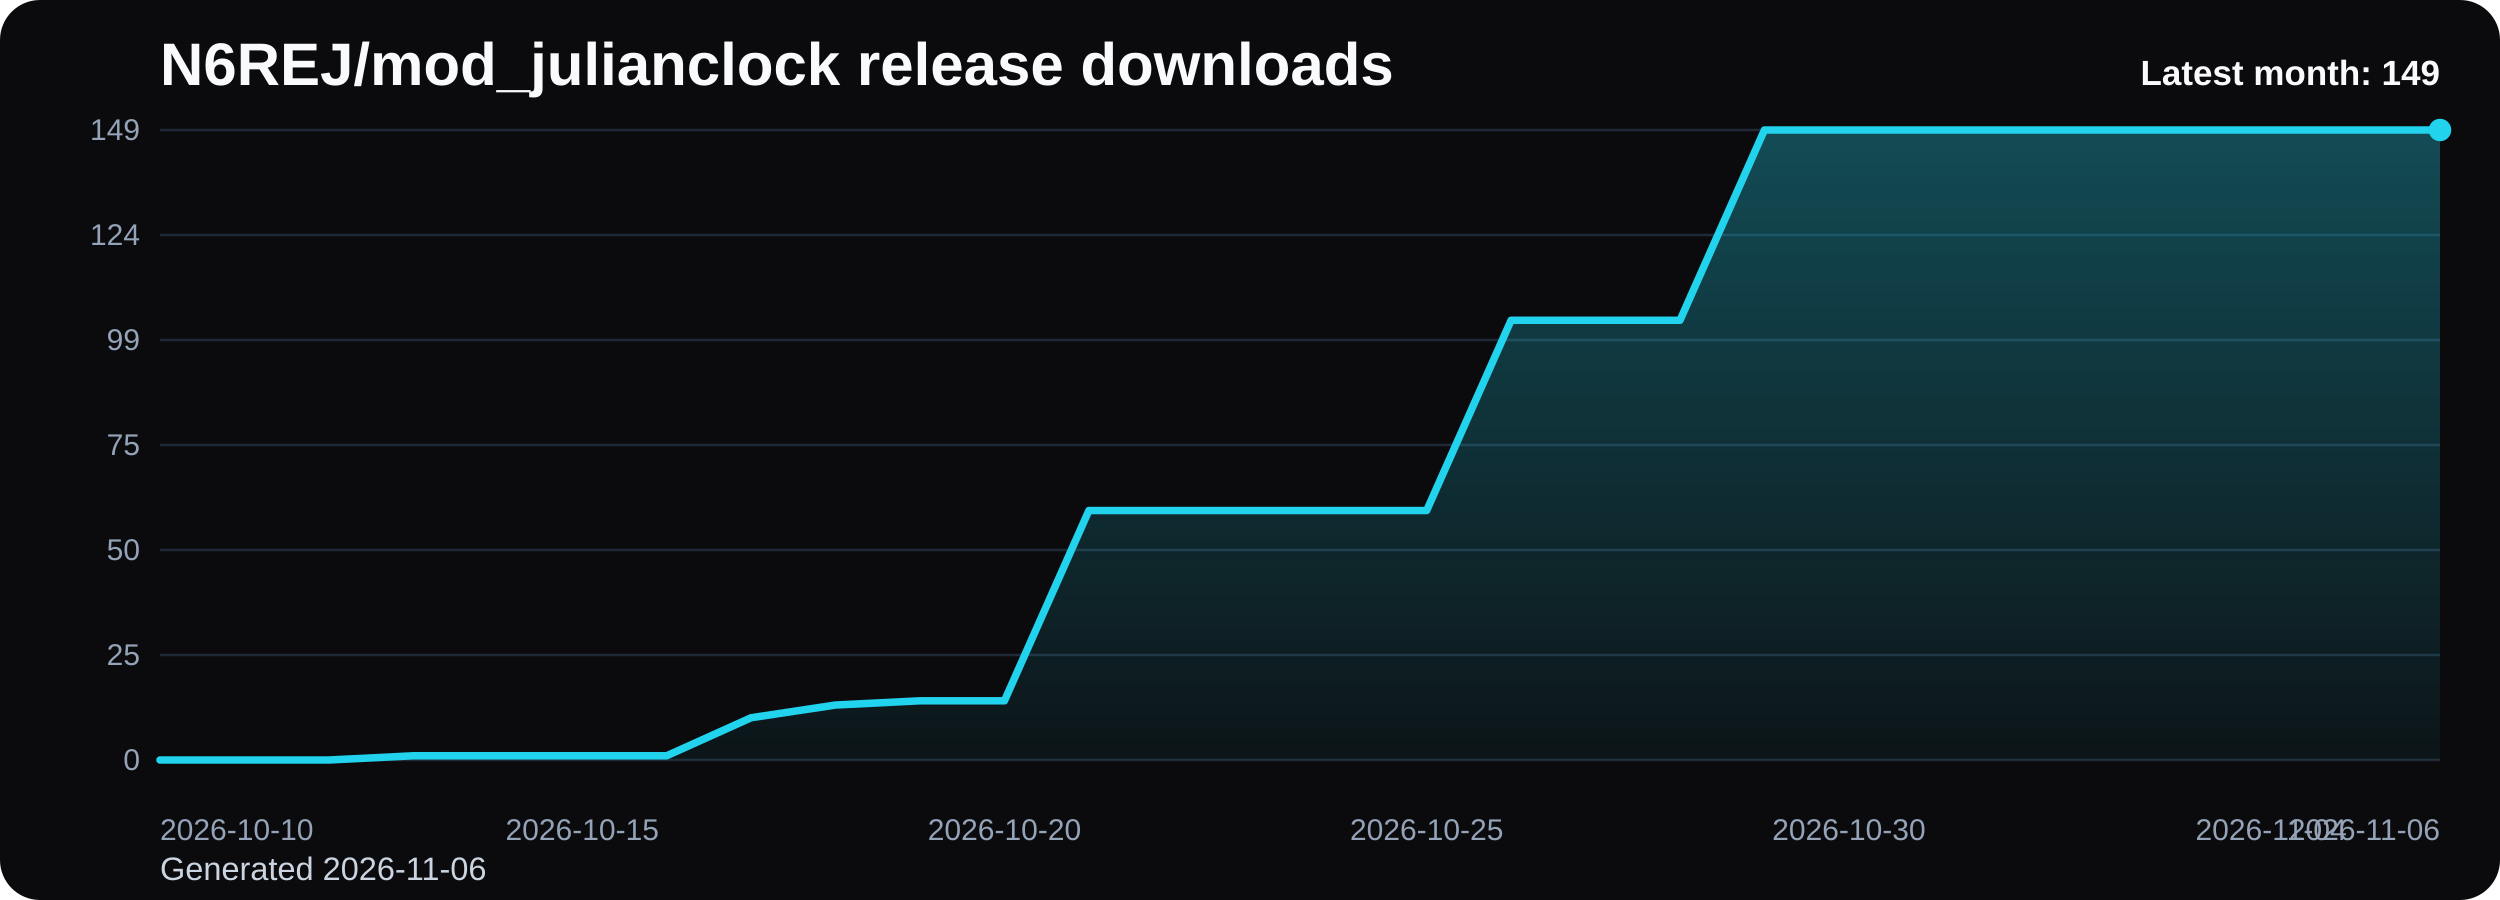
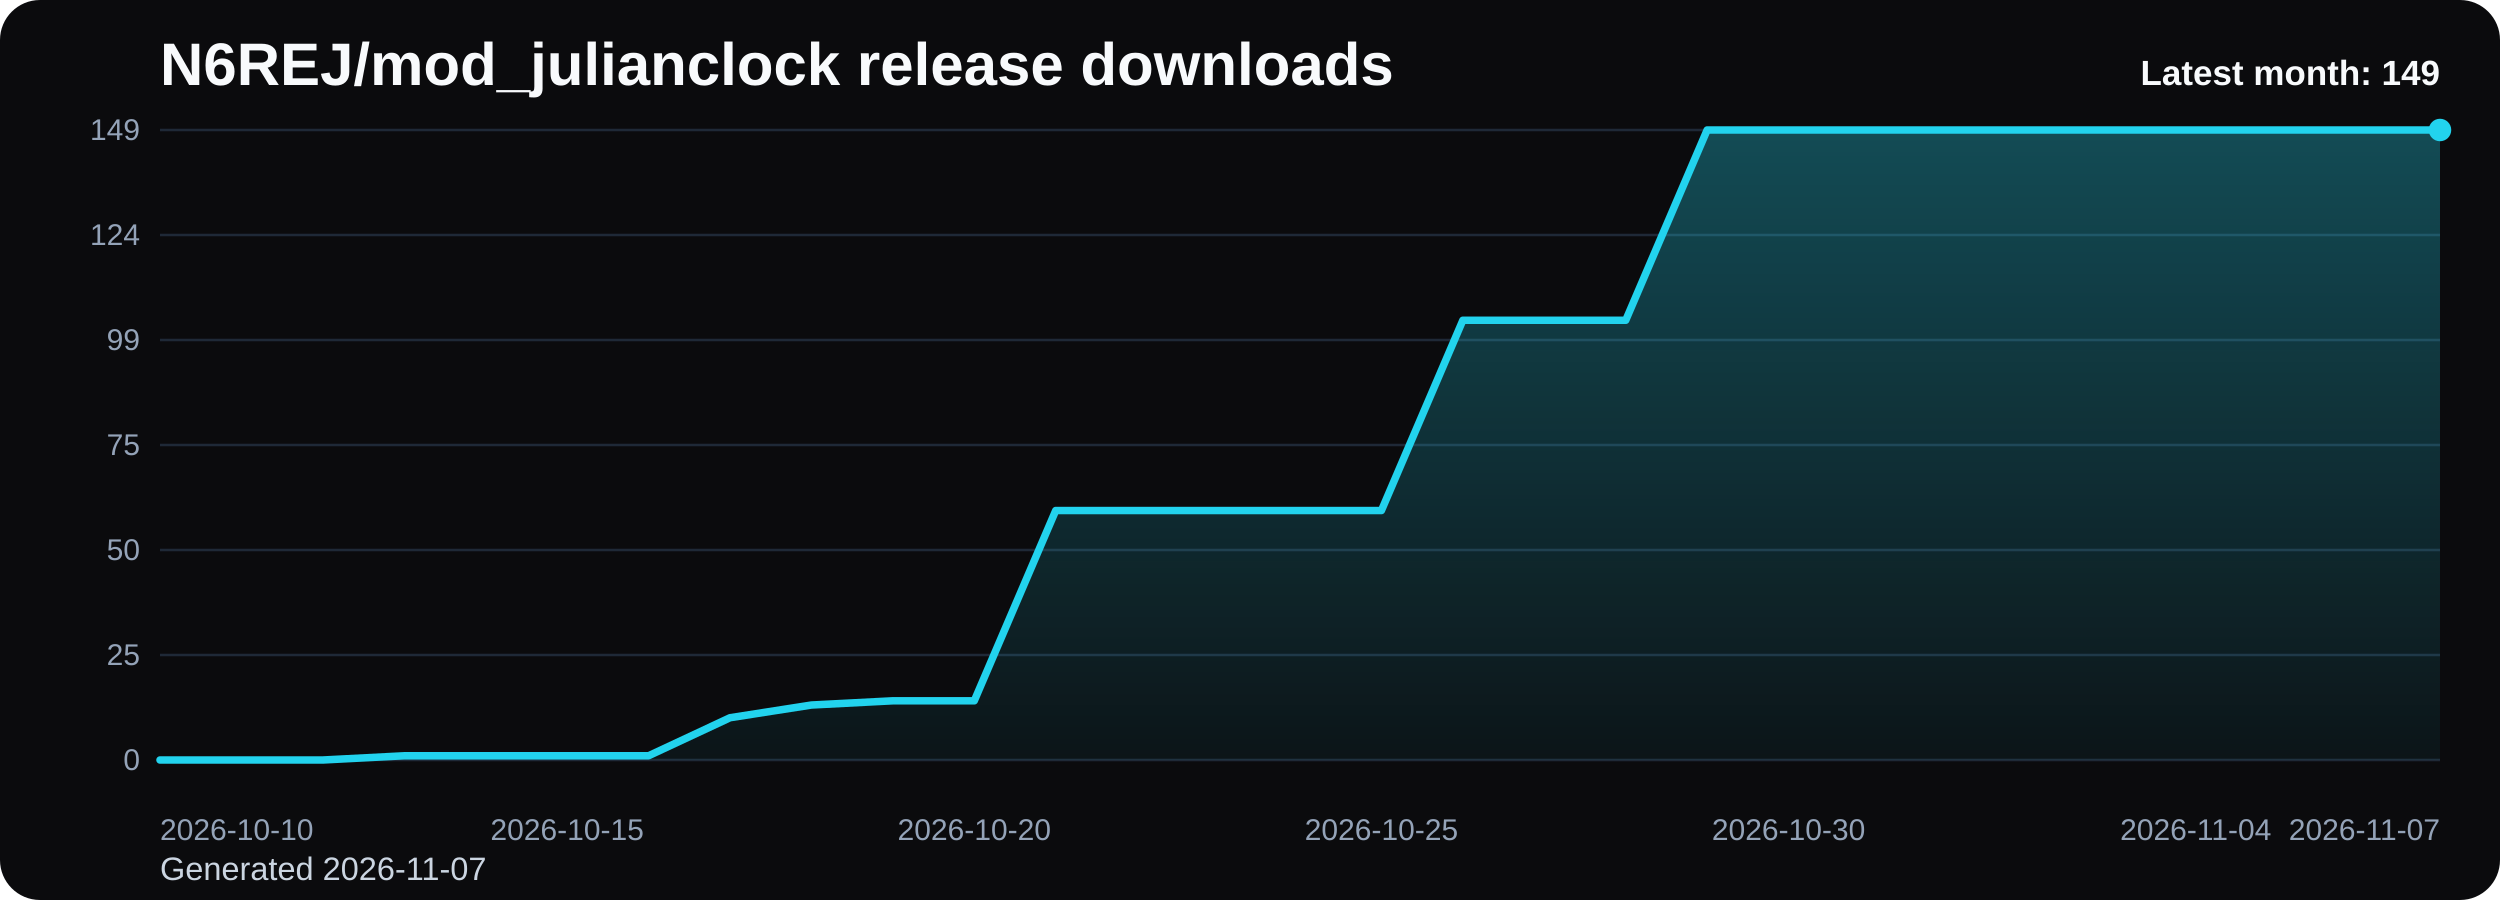
<svg xmlns="http://www.w3.org/2000/svg" viewBox="0 0 1000 360" role="img" aria-label="N6REJ/mod_julianclock release downloads chart">
  <defs>
    <linearGradient id="fill-monthly-black" x1="0" y1="0" x2="0" y2="1">
      <stop offset="0%" stop-color="#22d3ee" stop-opacity="0.32" />
      <stop offset="100%" stop-color="#22d3ee" stop-opacity="0.05" />
    </linearGradient>
    <style>
      .bg { fill: #0b0b0d; }
      .title { font: 700 24px Arial, sans-serif; fill: #f8fafc; }
      .sub { font: 400 13px Arial, sans-serif; fill: #cbd5e1; }
      .grid { stroke: #1f2937; stroke-width: 1; }
      .axis { font: 400 12px Arial, sans-serif; fill: #94a3b8; }
      .line { fill: none; stroke: #22d3ee; stroke-width: 3; stroke-linecap: round; stroke-linejoin: round; }
      .dot { fill: #22d3ee; }
      .value { font: 600 11px Arial, sans-serif; fill: #cbd5e1; }
      .latest { font: 700 14px Arial, sans-serif; fill: #f8fafc; }
    </style>
  </defs>
  <rect class="bg" x="0" y="0" width="1000" height="360" rx="16" />
  <text class="title" x="64" y="34">N6REJ/mod_julianclock release downloads</text>
-   <text class="sub" x="64" y="352">Generated 2026-11-06</text>
+   <text class="sub" x="64" y="352">Generated 2026-11-07</text>
  <line x1="64" y1="52.00" x2="976" y2="52.00" class="grid" />
  <text x="56" y="56.00" text-anchor="end" class="axis">149</text>
  <line x1="64" y1="94.00" x2="976" y2="94.00" class="grid" />
  <text x="56" y="98.00" text-anchor="end" class="axis">124</text>
  <line x1="64" y1="136.00" x2="976" y2="136.00" class="grid" />
  <text x="56" y="140.00" text-anchor="end" class="axis">99</text>
  <line x1="64" y1="178.00" x2="976" y2="178.00" class="grid" />
  <text x="56" y="182.00" text-anchor="end" class="axis">75</text>
  <line x1="64" y1="220.00" x2="976" y2="220.00" class="grid" />
  <text x="56" y="224.00" text-anchor="end" class="axis">50</text>
  <line x1="64" y1="262.00" x2="976" y2="262.00" class="grid" />
  <text x="56" y="266.00" text-anchor="end" class="axis">25</text>
  <line x1="64" y1="304.00" x2="976" y2="304.00" class="grid" />
  <text x="56" y="308.00" text-anchor="end" class="axis">0</text>
-   <path d="M 64.00 304 L 64.00 304.00 L 97.78 304.00 L 131.56 304.00 L 165.33 302.31 L 199.11 302.31 L 232.89 302.31 L 266.67 302.31 L 300.44 287.09 L 334.22 282.01 L 368.00 280.32 L 401.78 280.32 L 435.56 204.21 L 469.33 204.21 L 503.11 204.21 L 536.89 204.21 L 570.67 204.21 L 604.44 128.11 L 638.22 128.11 L 672.00 128.11 L 705.78 52.00 L 739.56 52.00 L 773.33 52.00 L 807.11 52.00 L 840.89 52.00 L 874.67 52.00 L 908.44 52.00 L 942.22 52.00 L 976.00 52.00 L 976.00 304 Z" fill="url(#fill-monthly-black)" />
-   <polyline class="line" points="64.00,304.00 97.78,304.00 131.56,304.00 165.33,302.31 199.11,302.31 232.89,302.31 266.67,302.31 300.44,287.09 334.22,282.01 368.00,280.32 401.78,280.32 435.56,204.21 469.33,204.21 503.11,204.21 536.89,204.21 570.67,204.21 604.44,128.11 638.22,128.11 672.00,128.11 705.78,52.00 739.56,52.00 773.33,52.00 807.11,52.00 840.89,52.00 874.67,52.00 908.44,52.00 942.22,52.00 976.00,52.00" />
+   <path d="M 64.00 304 L 64.00 304.00 L 96.57 304.00 L 129.14 304.00 L 161.71 302.31 L 194.29 302.31 L 226.86 302.31 L 259.43 302.31 L 292.00 287.09 L 324.57 282.01 L 357.14 280.32 L 389.71 280.32 L 422.29 204.21 L 454.86 204.21 L 487.43 204.21 L 520.00 204.21 L 552.57 204.21 L 585.14 128.11 L 617.71 128.11 L 650.29 128.11 L 682.86 52.00 L 715.43 52.00 L 748.00 52.00 L 780.57 52.00 L 813.14 52.00 L 845.71 52.00 L 878.29 52.00 L 910.86 52.00 L 943.43 52.00 L 976.00 52.00 L 976.00 304 Z" fill="url(#fill-monthly-black)" />
+   <polyline class="line" points="64.00,304.00 96.57,304.00 129.14,304.00 161.71,302.31 194.29,302.31 226.86,302.31 259.43,302.31 292.00,287.09 324.57,282.01 357.14,280.32 389.71,280.32 422.29,204.21 454.86,204.21 487.43,204.21 520.00,204.21 552.57,204.21 585.14,128.11 617.71,128.11 650.29,128.11 682.86,52.00 715.43,52.00 748.00,52.00 780.57,52.00 813.14,52.00 845.71,52.00 878.29,52.00 910.86,52.00 943.43,52.00 976.00,52.00" />
  <circle class="dot" cx="976.00" cy="52.00" r="4.5" />
  <text class="axis" x="64.00" y="336" text-anchor="start">2026-10-10</text>
-   <text class="axis" x="232.89" y="336" text-anchor="middle">2026-10-15</text>
-   <text class="axis" x="401.78" y="336" text-anchor="middle">2026-10-20</text>
-   <text class="axis" x="570.67" y="336" text-anchor="middle">2026-10-25</text>
-   <text class="axis" x="739.56" y="336" text-anchor="middle">2026-10-30</text>
-   <text class="axis" x="908.44" y="336" text-anchor="middle">2026-11-04</text>
-   <text class="axis" x="976.00" y="336" text-anchor="end">2026-11-06</text>
+   <text class="axis" x="226.86" y="336" text-anchor="middle">2026-10-15</text>
+   <text class="axis" x="389.71" y="336" text-anchor="middle">2026-10-20</text>
+   <text class="axis" x="552.57" y="336" text-anchor="middle">2026-10-25</text>
+   <text class="axis" x="715.43" y="336" text-anchor="middle">2026-10-30</text>
+   <text class="axis" x="878.29" y="336" text-anchor="middle">2026-11-04</text>
+   <text class="axis" x="976.00" y="336" text-anchor="end">2026-11-07</text>
  <text class="latest" x="976" y="34" text-anchor="end">Latest month: 149</text>
</svg>
